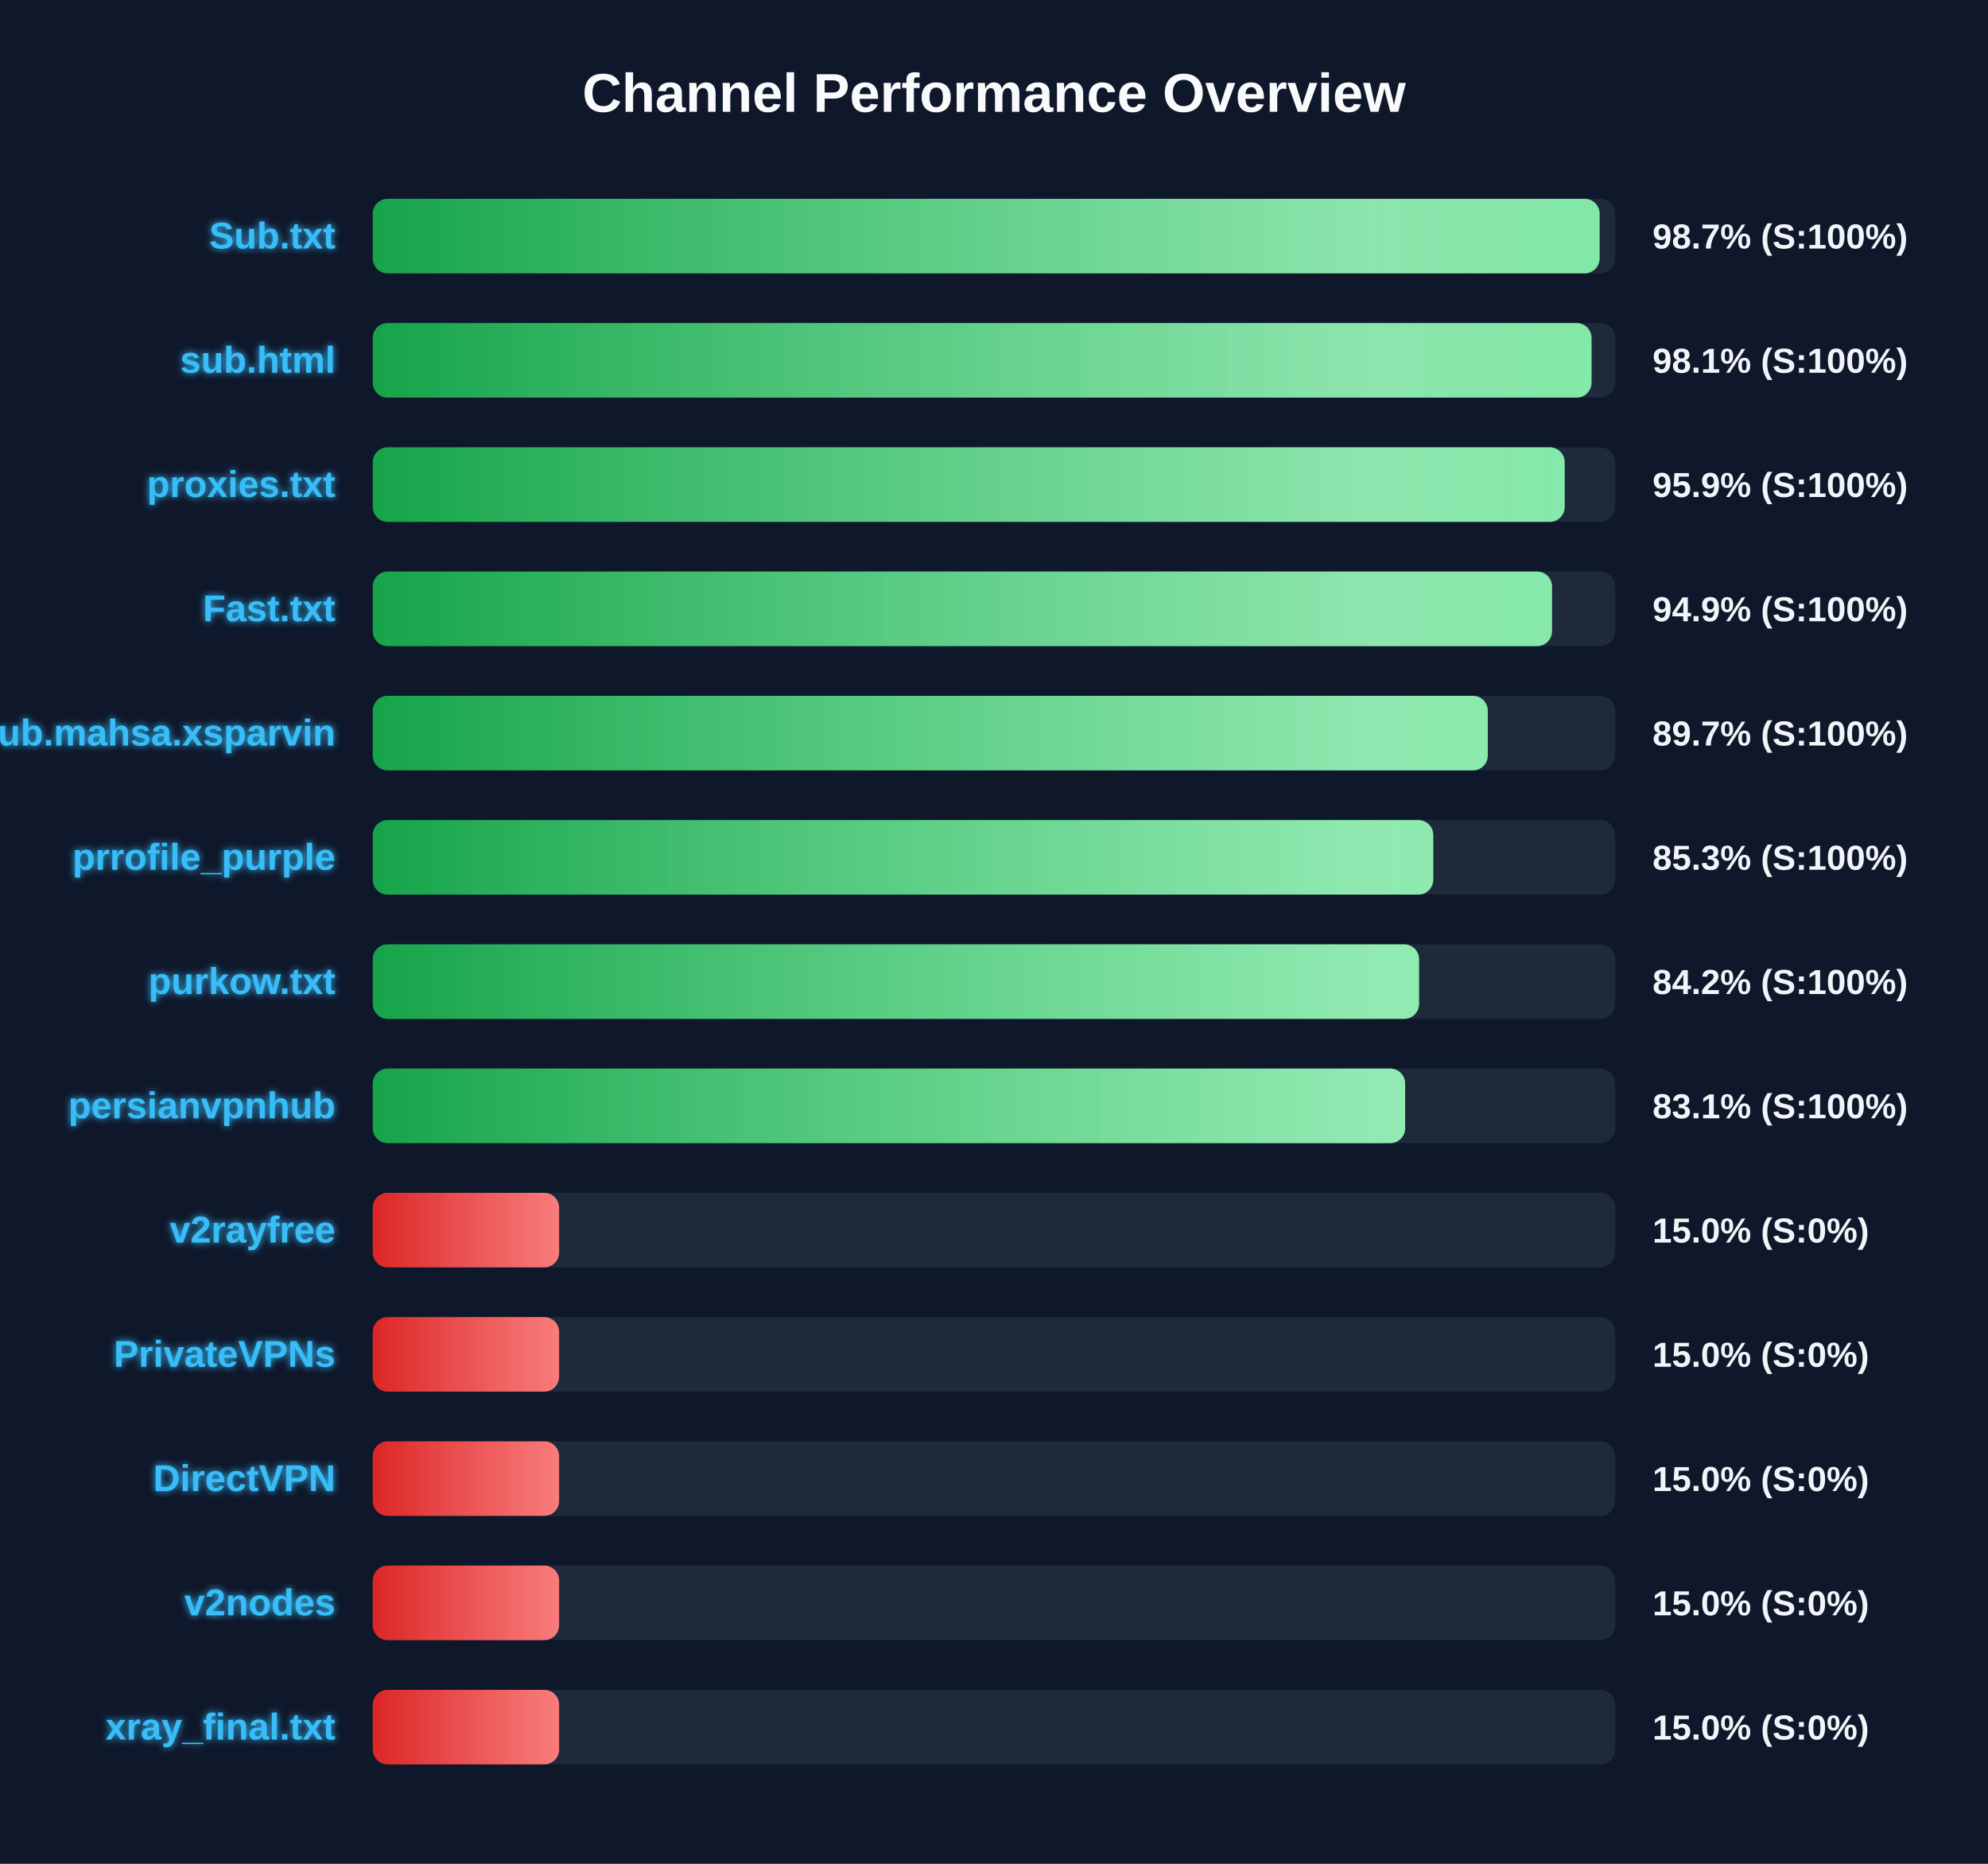
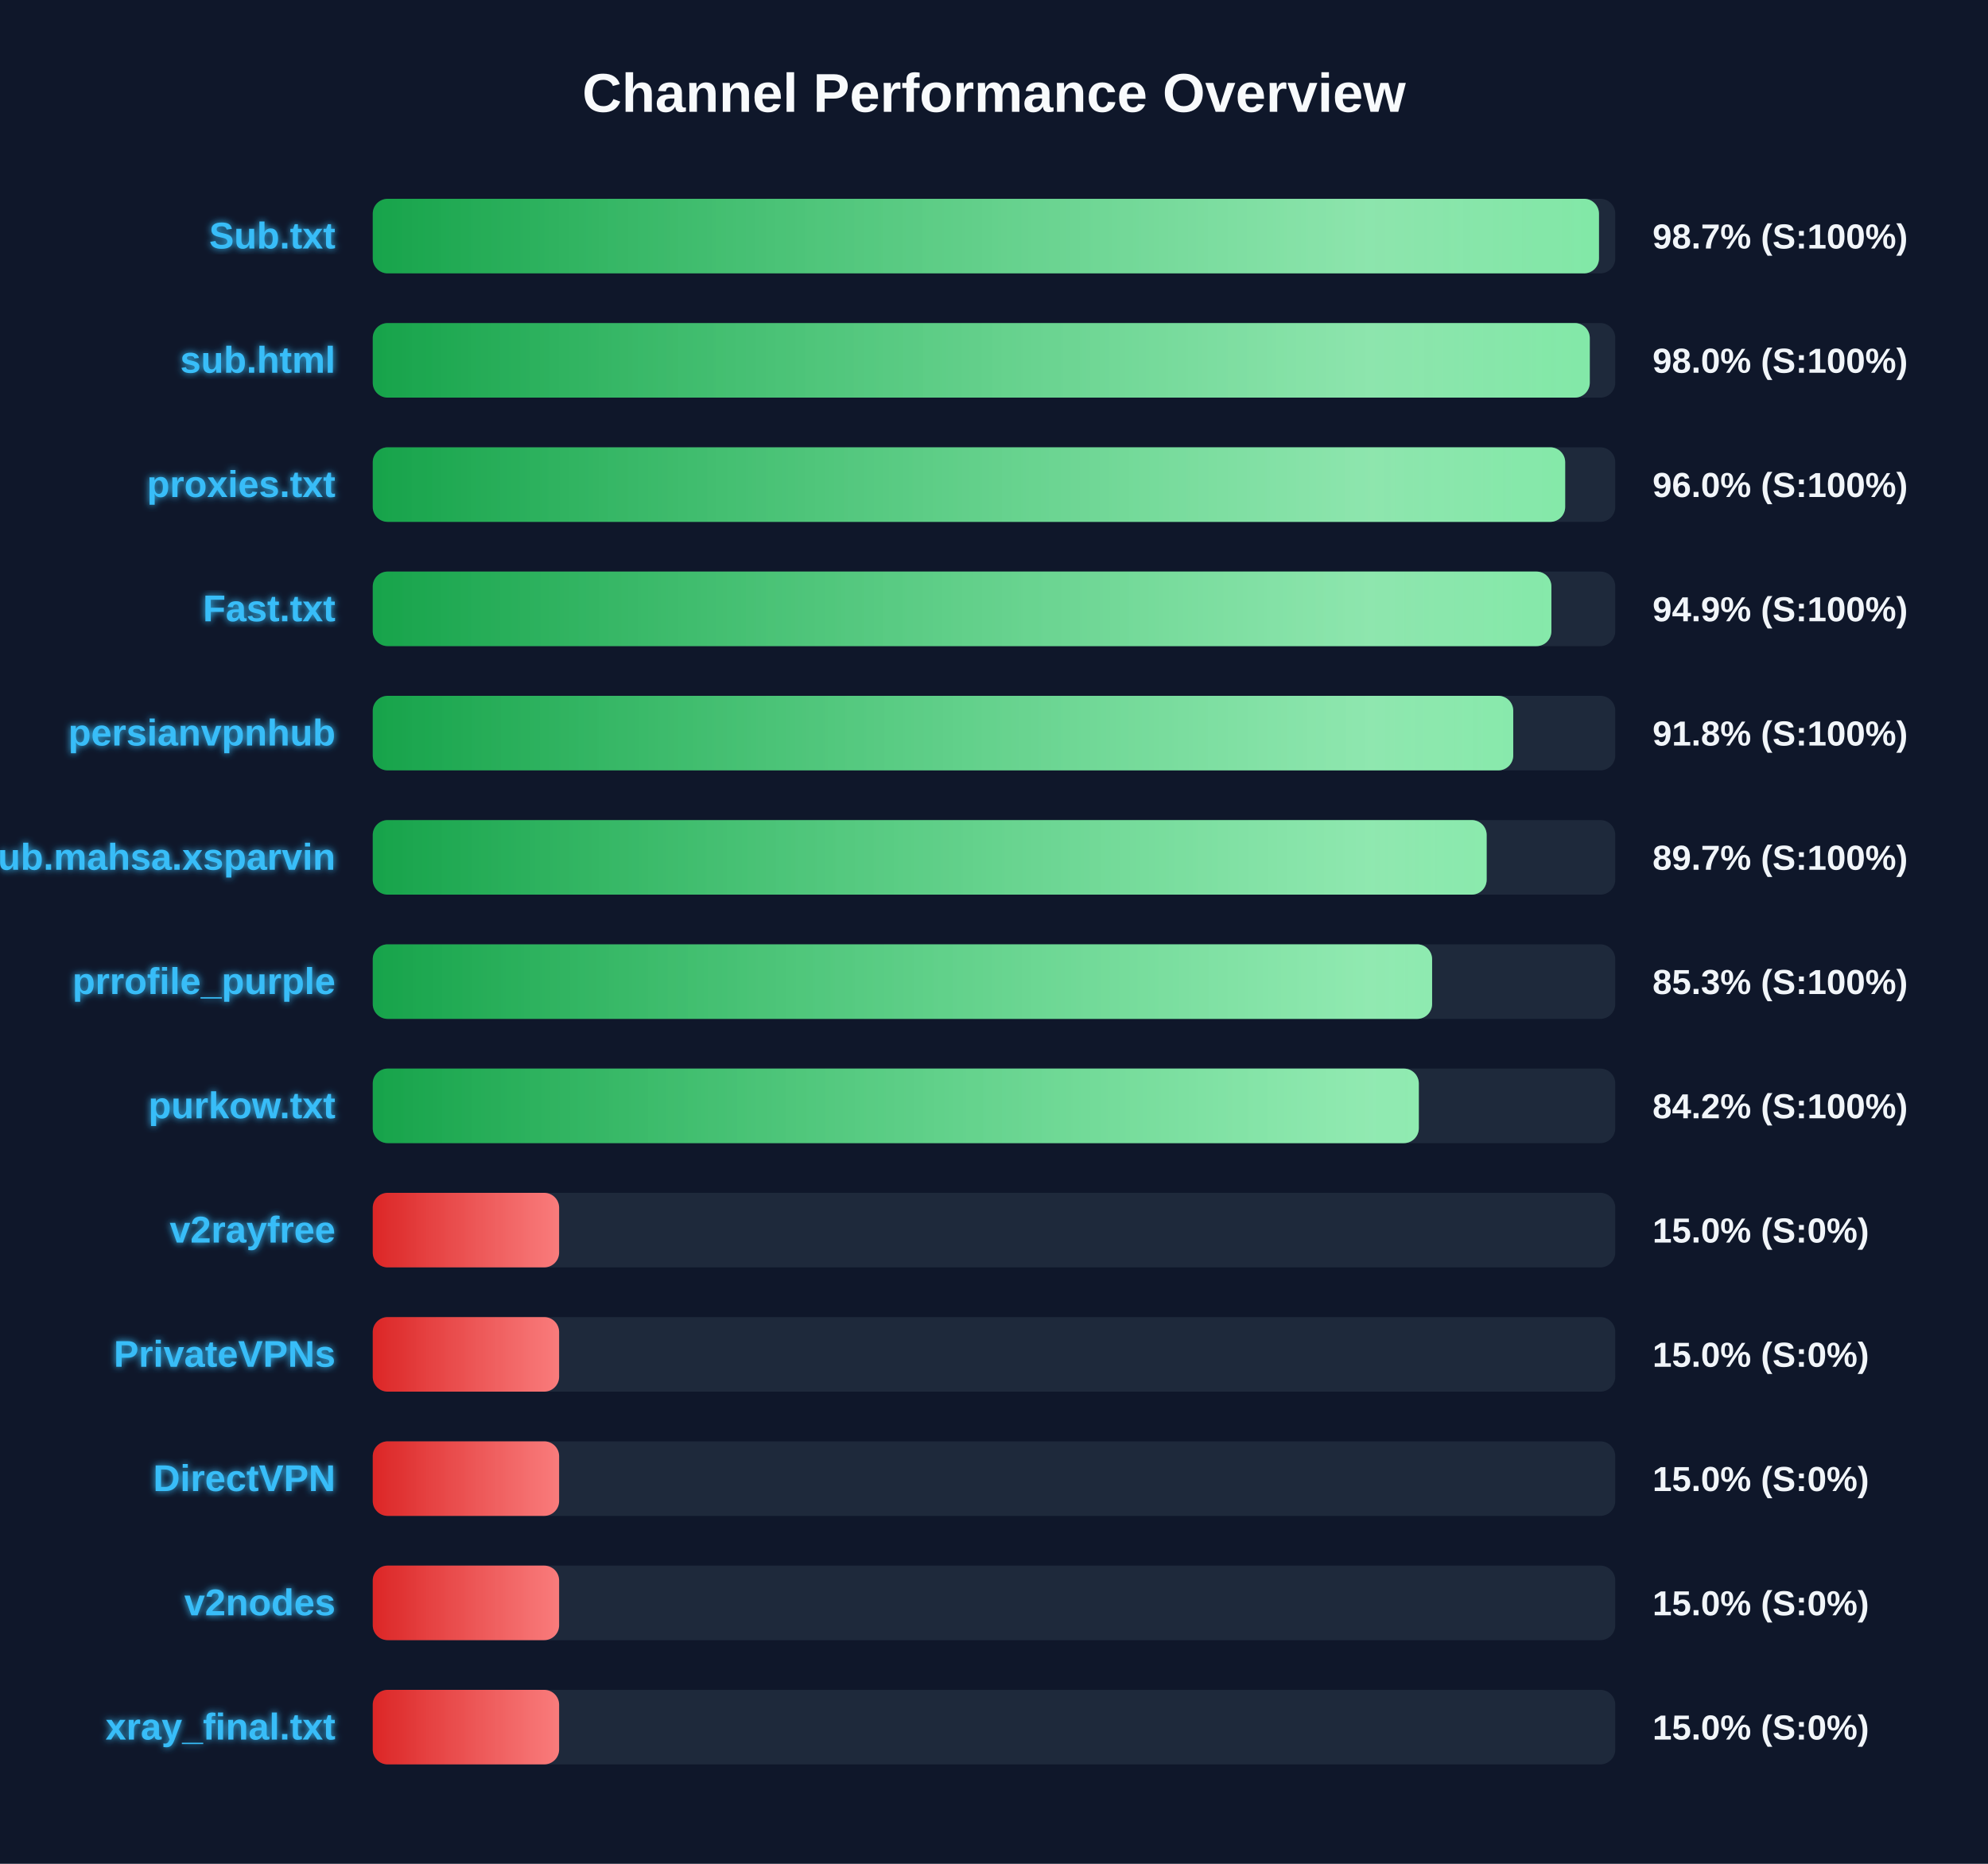
<svg xmlns="http://www.w3.org/2000/svg" width="800" height="750" version="1.1">
  <defs>
    <linearGradient id="grad-green" x1="0%" y1="0%" x2="100%" y2="0%">
      <stop offset="0%" stop-color="#16a34a" />
      <stop offset="100%" stop-color="#4ade80" />
    </linearGradient>
    <linearGradient id="grad-yellow" x1="0%" y1="0%" x2="100%" y2="0%">
      <stop offset="0%" stop-color="#ca8a04" />
      <stop offset="100%" stop-color="#fde047" />
    </linearGradient>
    <linearGradient id="grad-red" x1="0%" y1="0%" x2="100%" y2="0%">
      <stop offset="0%" stop-color="#dc2626" />
      <stop offset="100%" stop-color="#f87171" />
    </linearGradient>
    <linearGradient id="shimmer" x1="0%" y1="0%" x2="100%" y2="0%">
      <stop offset="0%" stop-color="rgba(255,255,255,0)" />
      <stop offset="50%" stop-color="rgba(255,255,255,0.4)" />
      <stop offset="100%" stop-color="rgba(255,255,255,0)" />
    </linearGradient>
    <filter id="glow" x="-20%" y="-20%" width="140%" height="140%">
      <feGaussianBlur stdDeviation="1.5" result="blur" />
      <feComposite in="SourceGraphic" in2="blur" operator="over" />
    </filter>
  </defs>
  <style>
        .bg-rect { fill: #0f172a; }
        .title { font: bold 22px 'Segoe UI', Arial, sans-serif; fill: #f8fafc; }
        .row { font: bold 15px 'Segoe UI', Arial, sans-serif; fill: #38bdf8; filter: url(#glow); }
        .score { font: bold 14px 'Segoe UI', Arial, sans-serif; fill: #f1f5f9; }
        @keyframes shimmer-anim {
            0% { transform: translateX(-100%); }
            100% { transform: translateX(200%); }
        }
        .shimmer-rect {
            animation: shimmer-anim 2.5s infinite linear;
        }
    </style>
  <rect width="100%" height="100%" class="bg-rect" />
  <text x="400" y="45" text-anchor="middle" class="title">Channel Performance Overview</text>
  <rect x="150" y="80" width="500" height="30" fill="#1e293b" rx="6" />
  <clipPath id="clip-0">
-     <rect x="150" y="80" width="493.7" height="30" rx="6" />
+     <rect x="150" y="80" width="493.45" height="30" rx="6" />
  </clipPath>
-   <rect x="150" y="80" width="493.7" height="30" fill="url(#grad-green)" rx="6" />
+   <rect x="150" y="80" width="493.45" height="30" fill="url(#grad-green)" rx="6" />
  <g clip-path="url(#clip-0)">
    <rect x="150" y="80" width="100%" height="30" fill="url(#shimmer)" class="shimmer-rect" />
  </g>
  <text x="135" y="100" text-anchor="end" class="row">Sub.txt</text>
  <text x="665" y="100" text-anchor="start" class="score">98.7% (S:100%)</text>
  <rect x="150" y="130" width="500" height="30" fill="#1e293b" rx="6" />
  <clipPath id="clip-1">
-     <rect x="150" y="130" width="490.45" height="30" rx="6" />
+     <rect x="150" y="130" width="489.75" height="30" rx="6" />
  </clipPath>
-   <rect x="150" y="130" width="490.45" height="30" fill="url(#grad-green)" rx="6" />
+   <rect x="150" y="130" width="489.75" height="30" fill="url(#grad-green)" rx="6" />
  <g clip-path="url(#clip-1)">
    <rect x="150" y="130" width="100%" height="30" fill="url(#shimmer)" class="shimmer-rect" />
  </g>
  <text x="135" y="150" text-anchor="end" class="row">sub.html</text>
-   <text x="665" y="150" text-anchor="start" class="score">98.1% (S:100%)</text>
+   <text x="665" y="150" text-anchor="start" class="score">98.0% (S:100%)</text>
  <rect x="150" y="180" width="500" height="30" fill="#1e293b" rx="6" />
  <clipPath id="clip-2">
-     <rect x="150" y="180" width="479.65" height="30" rx="6" />
+     <rect x="150" y="180" width="479.85" height="30" rx="6" />
  </clipPath>
-   <rect x="150" y="180" width="479.65" height="30" fill="url(#grad-green)" rx="6" />
+   <rect x="150" y="180" width="479.85" height="30" fill="url(#grad-green)" rx="6" />
  <g clip-path="url(#clip-2)">
    <rect x="150" y="180" width="100%" height="30" fill="url(#shimmer)" class="shimmer-rect" />
  </g>
  <text x="135" y="200" text-anchor="end" class="row">proxies.txt</text>
-   <text x="665" y="200" text-anchor="start" class="score">95.9% (S:100%)</text>
+   <text x="665" y="200" text-anchor="start" class="score">96.0% (S:100%)</text>
  <rect x="150" y="230" width="500" height="30" fill="#1e293b" rx="6" />
  <clipPath id="clip-3">
-     <rect x="150" y="230" width="474.55" height="30" rx="6" />
+     <rect x="150" y="230" width="474.3" height="30" rx="6" />
  </clipPath>
-   <rect x="150" y="230" width="474.55" height="30" fill="url(#grad-green)" rx="6" />
+   <rect x="150" y="230" width="474.3" height="30" fill="url(#grad-green)" rx="6" />
  <g clip-path="url(#clip-3)">
    <rect x="150" y="230" width="100%" height="30" fill="url(#shimmer)" class="shimmer-rect" />
  </g>
  <text x="135" y="250" text-anchor="end" class="row">Fast.txt</text>
  <text x="665" y="250" text-anchor="start" class="score">94.9% (S:100%)</text>
  <rect x="150" y="280" width="500" height="30" fill="#1e293b" rx="6" />
  <clipPath id="clip-4">
-     <rect x="150" y="280" width="448.7" height="30" rx="6" />
+     <rect x="150" y="280" width="458.95" height="30" rx="6" />
  </clipPath>
-   <rect x="150" y="280" width="448.7" height="30" fill="url(#grad-green)" rx="6" />
+   <rect x="150" y="280" width="458.95" height="30" fill="url(#grad-green)" rx="6" />
  <g clip-path="url(#clip-4)">
    <rect x="150" y="280" width="100%" height="30" fill="url(#shimmer)" class="shimmer-rect" />
  </g>
-   <text x="135" y="300" text-anchor="end" class="row">Sub.mahsa.xsparvin</text>
-   <text x="665" y="300" text-anchor="start" class="score">89.7% (S:100%)</text>
+   <text x="135" y="300" text-anchor="end" class="row">persianvpnhub</text>
+   <text x="665" y="300" text-anchor="start" class="score">91.8% (S:100%)</text>
  <rect x="150" y="330" width="500" height="30" fill="#1e293b" rx="6" />
  <clipPath id="clip-5">
-     <rect x="150" y="330" width="426.75" height="30" rx="6" />
+     <rect x="150" y="330" width="448.25" height="30" rx="6" />
  </clipPath>
-   <rect x="150" y="330" width="426.75" height="30" fill="url(#grad-green)" rx="6" />
+   <rect x="150" y="330" width="448.25" height="30" fill="url(#grad-green)" rx="6" />
  <g clip-path="url(#clip-5)">
    <rect x="150" y="330" width="100%" height="30" fill="url(#shimmer)" class="shimmer-rect" />
  </g>
-   <text x="135" y="350" text-anchor="end" class="row">prrofile_purple</text>
-   <text x="665" y="350" text-anchor="start" class="score">85.3% (S:100%)</text>
+   <text x="135" y="350" text-anchor="end" class="row">Sub.mahsa.xsparvin</text>
+   <text x="665" y="350" text-anchor="start" class="score">89.7% (S:100%)</text>
  <rect x="150" y="380" width="500" height="30" fill="#1e293b" rx="6" />
  <clipPath id="clip-6">
-     <rect x="150" y="380" width="421.05" height="30" rx="6" />
+     <rect x="150" y="380" width="426.3" height="30" rx="6" />
  </clipPath>
-   <rect x="150" y="380" width="421.05" height="30" fill="url(#grad-green)" rx="6" />
+   <rect x="150" y="380" width="426.3" height="30" fill="url(#grad-green)" rx="6" />
  <g clip-path="url(#clip-6)">
    <rect x="150" y="380" width="100%" height="30" fill="url(#shimmer)" class="shimmer-rect" />
  </g>
-   <text x="135" y="400" text-anchor="end" class="row">purkow.txt</text>
-   <text x="665" y="400" text-anchor="start" class="score">84.2% (S:100%)</text>
+   <text x="135" y="400" text-anchor="end" class="row">prrofile_purple</text>
+   <text x="665" y="400" text-anchor="start" class="score">85.3% (S:100%)</text>
  <rect x="150" y="430" width="500" height="30" fill="#1e293b" rx="6" />
  <clipPath id="clip-7">
-     <rect x="150" y="430" width="415.45" height="30" rx="6" />
+     <rect x="150" y="430" width="420.95" height="30" rx="6" />
  </clipPath>
-   <rect x="150" y="430" width="415.45" height="30" fill="url(#grad-green)" rx="6" />
+   <rect x="150" y="430" width="420.95" height="30" fill="url(#grad-green)" rx="6" />
  <g clip-path="url(#clip-7)">
    <rect x="150" y="430" width="100%" height="30" fill="url(#shimmer)" class="shimmer-rect" />
  </g>
-   <text x="135" y="450" text-anchor="end" class="row">persianvpnhub</text>
-   <text x="665" y="450" text-anchor="start" class="score">83.1% (S:100%)</text>
+   <text x="135" y="450" text-anchor="end" class="row">purkow.txt</text>
+   <text x="665" y="450" text-anchor="start" class="score">84.2% (S:100%)</text>
  <rect x="150" y="480" width="500" height="30" fill="#1e293b" rx="6" />
  <clipPath id="clip-8">
    <rect x="150" y="480" width="75.0" height="30" rx="6" />
  </clipPath>
  <rect x="150" y="480" width="75.0" height="30" fill="url(#grad-red)" rx="6" />
  <g clip-path="url(#clip-8)">
    <rect x="150" y="480" width="100%" height="30" fill="url(#shimmer)" class="shimmer-rect" />
  </g>
  <text x="135" y="500" text-anchor="end" class="row">v2rayfree</text>
  <text x="665" y="500" text-anchor="start" class="score">15.0% (S:0%)</text>
  <rect x="150" y="530" width="500" height="30" fill="#1e293b" rx="6" />
  <clipPath id="clip-9">
    <rect x="150" y="530" width="75.0" height="30" rx="6" />
  </clipPath>
  <rect x="150" y="530" width="75.0" height="30" fill="url(#grad-red)" rx="6" />
  <g clip-path="url(#clip-9)">
    <rect x="150" y="530" width="100%" height="30" fill="url(#shimmer)" class="shimmer-rect" />
  </g>
  <text x="135" y="550" text-anchor="end" class="row">PrivateVPNs</text>
  <text x="665" y="550" text-anchor="start" class="score">15.0% (S:0%)</text>
  <rect x="150" y="580" width="500" height="30" fill="#1e293b" rx="6" />
  <clipPath id="clip-10">
    <rect x="150" y="580" width="75.0" height="30" rx="6" />
  </clipPath>
  <rect x="150" y="580" width="75.0" height="30" fill="url(#grad-red)" rx="6" />
  <g clip-path="url(#clip-10)">
    <rect x="150" y="580" width="100%" height="30" fill="url(#shimmer)" class="shimmer-rect" />
  </g>
  <text x="135" y="600" text-anchor="end" class="row">DirectVPN</text>
  <text x="665" y="600" text-anchor="start" class="score">15.0% (S:0%)</text>
  <rect x="150" y="630" width="500" height="30" fill="#1e293b" rx="6" />
  <clipPath id="clip-11">
    <rect x="150" y="630" width="75.0" height="30" rx="6" />
  </clipPath>
  <rect x="150" y="630" width="75.0" height="30" fill="url(#grad-red)" rx="6" />
  <g clip-path="url(#clip-11)">
    <rect x="150" y="630" width="100%" height="30" fill="url(#shimmer)" class="shimmer-rect" />
  </g>
  <text x="135" y="650" text-anchor="end" class="row">v2nodes</text>
  <text x="665" y="650" text-anchor="start" class="score">15.0% (S:0%)</text>
  <rect x="150" y="680" width="500" height="30" fill="#1e293b" rx="6" />
  <clipPath id="clip-12">
    <rect x="150" y="680" width="75.0" height="30" rx="6" />
  </clipPath>
  <rect x="150" y="680" width="75.0" height="30" fill="url(#grad-red)" rx="6" />
  <g clip-path="url(#clip-12)">
    <rect x="150" y="680" width="100%" height="30" fill="url(#shimmer)" class="shimmer-rect" />
  </g>
  <text x="135" y="700" text-anchor="end" class="row">xray_final.txt</text>
  <text x="665" y="700" text-anchor="start" class="score">15.0% (S:0%)</text>
</svg>
